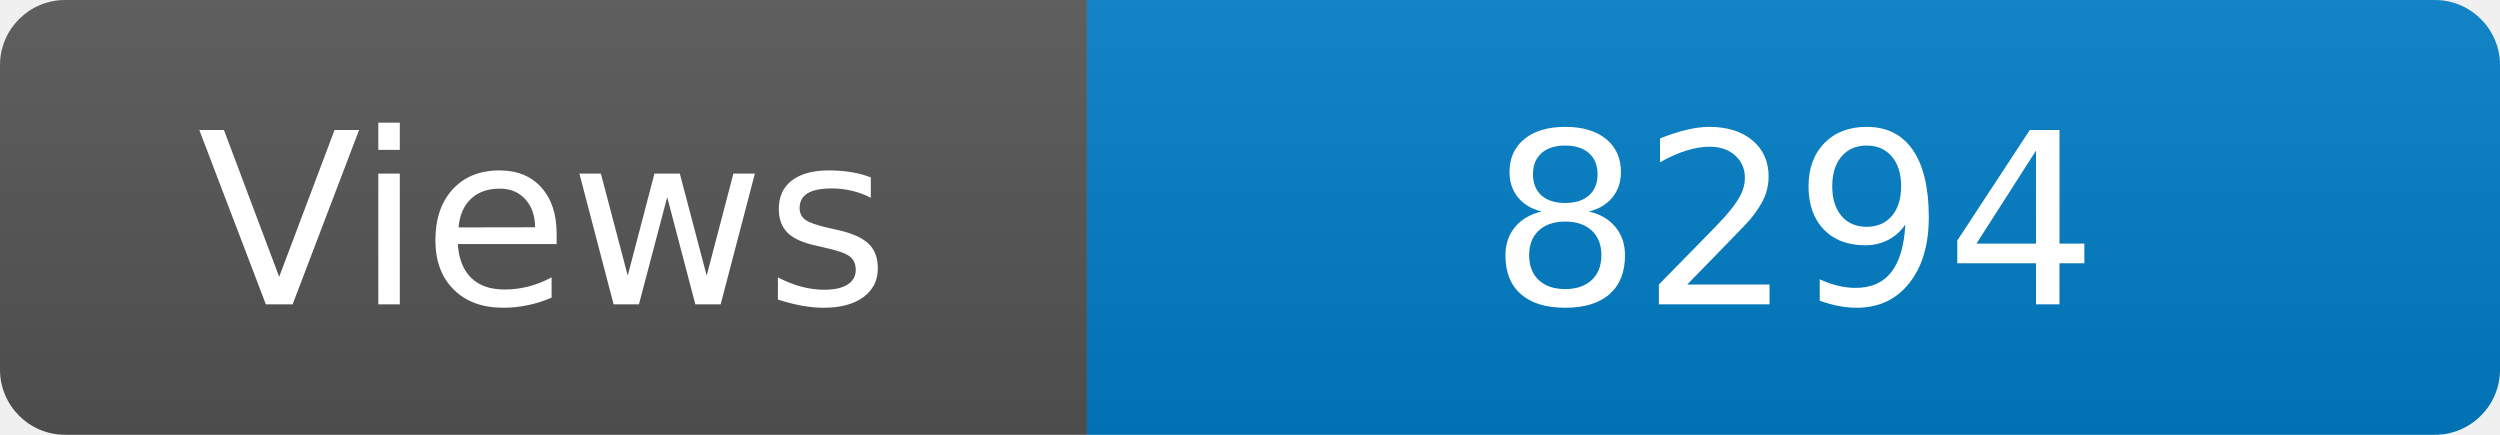
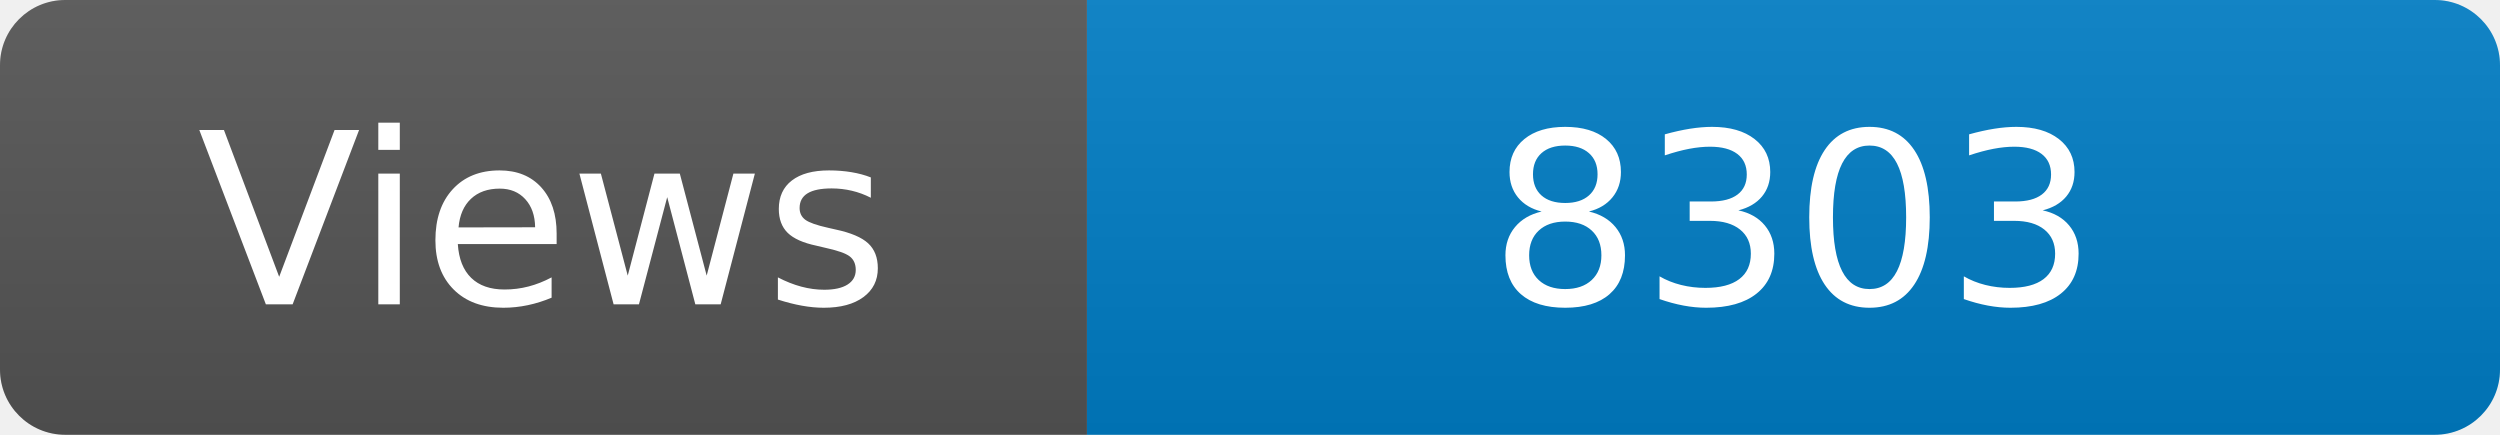
<svg xmlns="http://www.w3.org/2000/svg" width="115" height="20" role="img" aria-label="Maintained?: yes">
  <linearGradient id="s" x2="0" y2="100%">
    <stop offset="0" stop-color="#bbb" stop-opacity=".1" />
    <stop offset="1" stop-opacity=".1" />
  </linearGradient>
  <clipPath id="r">
    <rect width="115" height="20" rx="3" fill="#fff" />
  </clipPath>
  <g clip-path="url(#r)">
    <rect width="50" height="20" fill="#555" />
    <rect x="50" width="160" height="20" fill="#007ec6" />
    <rect width="115" height="20" fill="url(#s)" />
  </g>
  <g fill="#fff" text-anchor="middle" font-family="Verdana,Geneva,DejaVu Sans,sans-serif" font-size="110">
    <text x="250" y="140" transform="scale(.1)" fill="#fff">Views</text>
-     <text x="825" y="140" transform="scale(.1)" fill="#fff">8294</text>
+     <text x="825" y="140" transform="scale(.1)" fill="#fff">8303</text>
  </g>
</svg>
